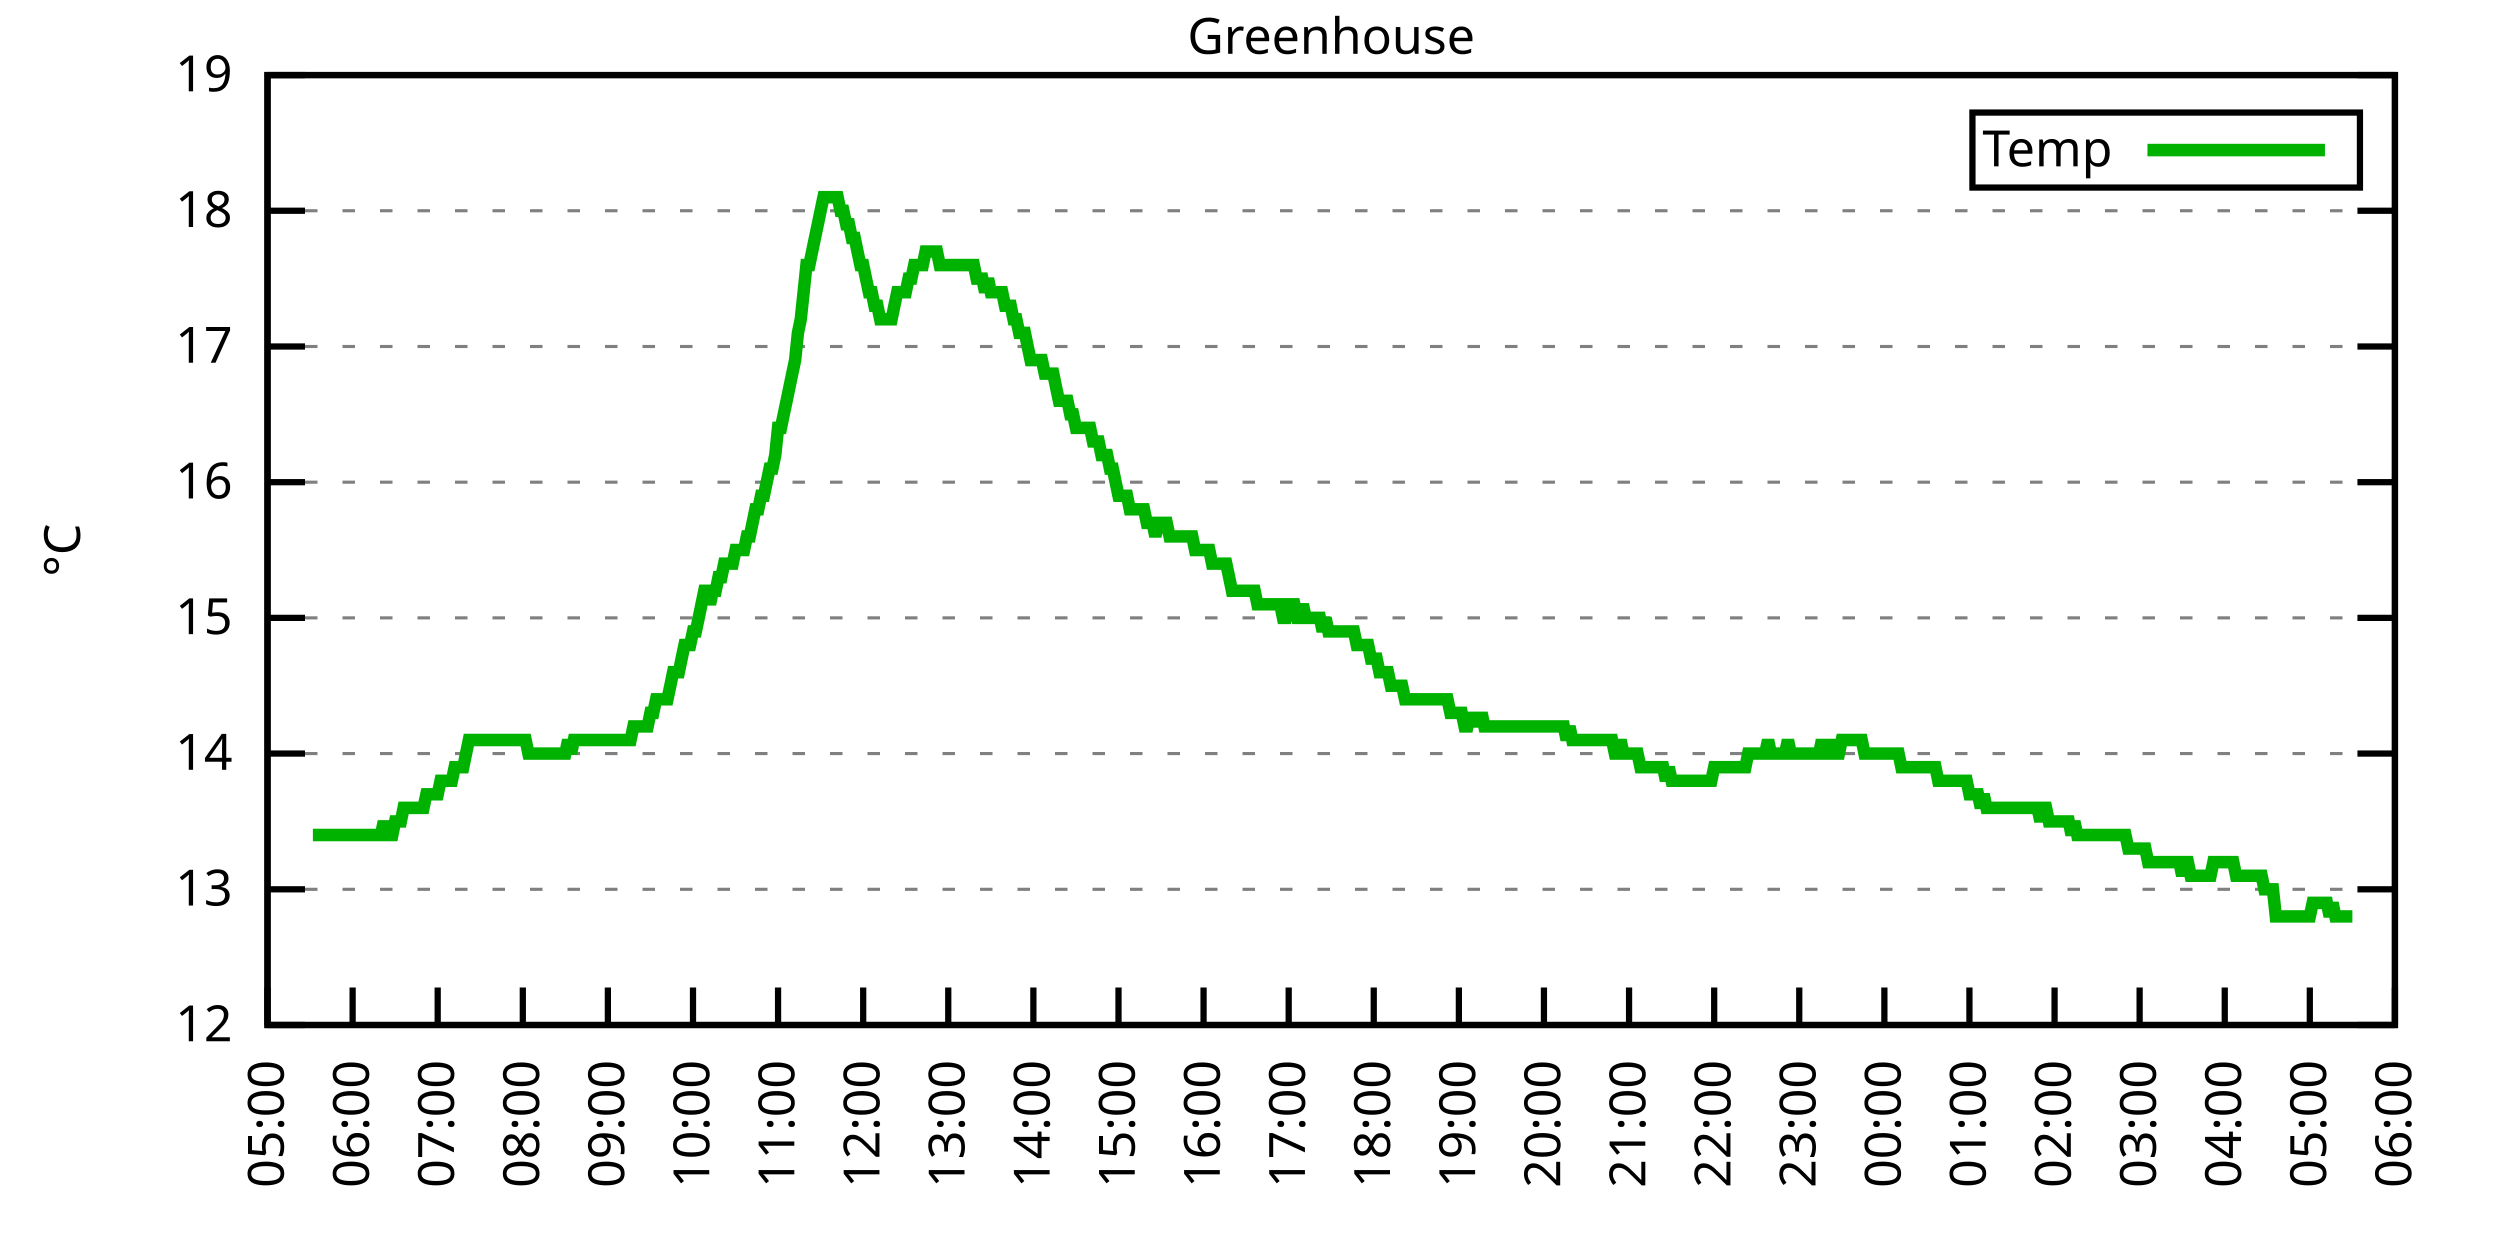
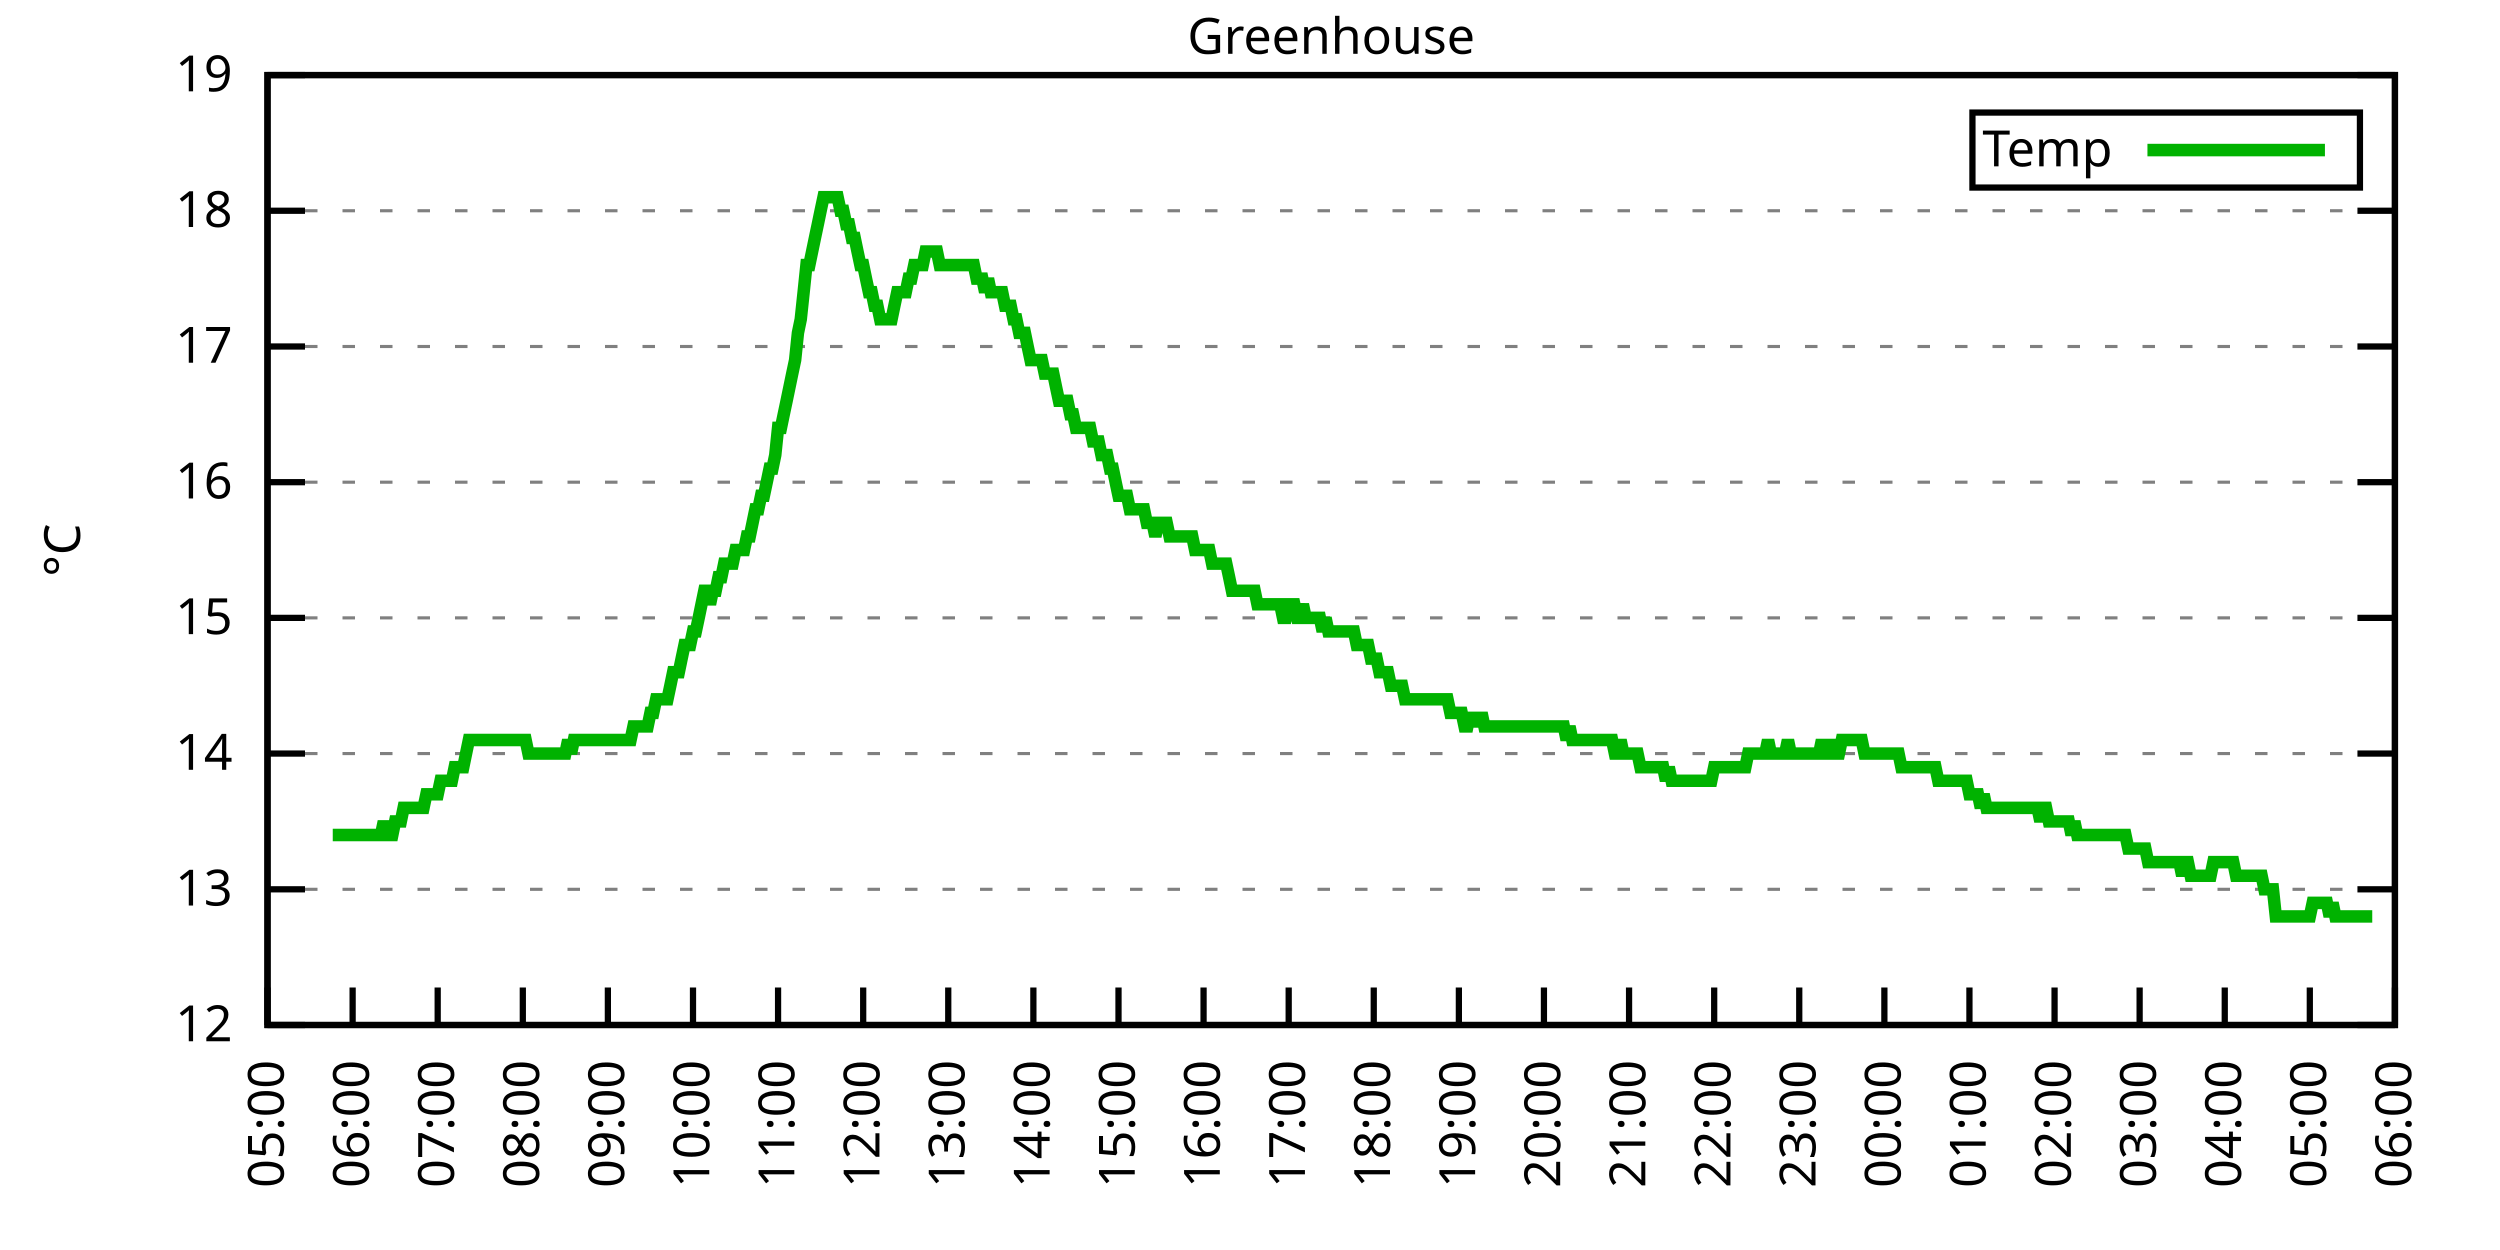
<svg xmlns="http://www.w3.org/2000/svg" xmlns:xlink="http://www.w3.org/1999/xlink" width="400" height="200" viewBox="0 0 400 200">
  <g id="gnuplot_canvas">
    <rect x="0" y="0" width="400" height="200" fill="none" />
    <defs>
      <circle id="gpDot" r="0.5" stroke-width="0.5" stroke="currentColor" />
      <path id="gpPt0" stroke-width="0.333" stroke="currentColor" d="M-1,0 h2 M0,-1 v2" />
      <path id="gpPt1" stroke-width="0.333" stroke="currentColor" d="M-1,-1 L1,1 M1,-1 L-1,1" />
      <path id="gpPt2" stroke-width="0.333" stroke="currentColor" d="M-1,0 L1,0 M0,-1 L0,1 M-1,-1 L1,1 M-1,1 L1,-1" />
      <rect id="gpPt3" stroke-width="0.333" stroke="currentColor" x="-1" y="-1" width="2" height="2" />
      <rect id="gpPt4" stroke-width="0.333" stroke="currentColor" fill="currentColor" x="-1" y="-1" width="2" height="2" />
      <circle id="gpPt5" stroke-width="0.333" stroke="currentColor" cx="0" cy="0" r="1" />
      <use xlink:href="#gpPt5" id="gpPt6" fill="currentColor" stroke="none" />
      <path id="gpPt7" stroke-width="0.333" stroke="currentColor" d="M0,-1.33 L-1.33,0.67 L1.33,0.67 z" />
      <use xlink:href="#gpPt7" id="gpPt8" fill="currentColor" stroke="none" />
      <use xlink:href="#gpPt7" id="gpPt9" stroke="currentColor" transform="rotate(180)" />
      <use xlink:href="#gpPt9" id="gpPt10" fill="currentColor" stroke="none" />
      <use xlink:href="#gpPt3" id="gpPt11" stroke="currentColor" transform="rotate(45)" />
      <use xlink:href="#gpPt11" id="gpPt12" fill="currentColor" stroke="none" />
      <path id="gpPt13" stroke-width="0.333" stroke="currentColor" d="M0,1.330 L1.265,0.411 L0.782,-1.067 L-0.782,-1.076 L-1.265,0.411 z" />
      <use xlink:href="#gpPt13" id="gpPt14" fill="currentColor" stroke="none" />
      <filter id="textbox" filterUnits="objectBoundingBox" x="0" y="0" height="1" width="1">
        <feFlood flood-color="white" flood-opacity="1" result="bgnd" />
        <feComposite in="SourceGraphic" in2="bgnd" operator="atop" />
      </filter>
      <filter id="greybox" filterUnits="objectBoundingBox" x="0" y="0" height="1" width="1">
        <feFlood flood-color="lightgrey" flood-opacity="1" result="grey" />
        <feComposite in="SourceGraphic" in2="grey" operator="atop" />
      </filter>
    </defs>
    <g fill="none" color="white" stroke="currentColor" stroke-width="1.00" stroke-linecap="butt" stroke-linejoin="miter">
</g>
    <g fill="none" color="black" stroke="currentColor" stroke-width="1.00" stroke-linecap="butt" stroke-linejoin="miter">
      <g stroke="none" shape-rendering="crispEdges">
        <polygon fill="rgb(255, 255, 255)" points="42.80,164.00 383.18,164.00 383.18,12.02 42.80,12.02 " />
      </g>
    </g>
    <g fill="none" color="black" stroke="currentColor" stroke-width="1.00" stroke-linecap="butt" stroke-linejoin="miter">
</g>
    <g fill="none" color="black" stroke="black" stroke-width="0.50" stroke-linecap="butt" stroke-linejoin="miter">
</g>
    <g fill="none" color="gray" stroke="currentColor" stroke-width="0.50" stroke-linecap="butt" stroke-linejoin="miter">
      <path stroke="gray" stroke-dasharray="2,4" class="gridline" d="M42.80,164.00 L383.19,164.00  " />
    </g>
    <g fill="none" color="gray" stroke="gray" stroke-width="1.00" stroke-linecap="butt" stroke-linejoin="miter">
</g>
    <g fill="none" color="black" stroke="currentColor" stroke-width="1.00" stroke-linecap="butt" stroke-linejoin="miter">
      <path stroke="black" d="M42.80,164.00 L48.80,164.00 M383.19,164.00 L377.19,164.00  " />
      <g transform="translate(37.20,166.60)" stroke="none" fill="black" font-family="Sans" font-size="8.00" text-anchor="end">
        <text>
          <tspan font-family="Sans"> 12</tspan>
        </text>
      </g>
    </g>
    <g fill="none" color="black" stroke="currentColor" stroke-width="1.00" stroke-linecap="butt" stroke-linejoin="miter">
</g>
    <g fill="none" color="black" stroke="black" stroke-width="0.50" stroke-linecap="butt" stroke-linejoin="miter">
</g>
    <g fill="none" color="gray" stroke="currentColor" stroke-width="0.50" stroke-linecap="butt" stroke-linejoin="miter">
      <path stroke="gray" stroke-dasharray="2,4" class="gridline" d="M42.80,142.29 L383.19,142.29  " />
    </g>
    <g fill="none" color="gray" stroke="gray" stroke-width="1.00" stroke-linecap="butt" stroke-linejoin="miter">
</g>
    <g fill="none" color="black" stroke="currentColor" stroke-width="1.00" stroke-linecap="butt" stroke-linejoin="miter">
      <path stroke="black" d="M42.80,142.29 L48.80,142.29 M383.19,142.29 L377.19,142.29  " />
      <g transform="translate(37.20,144.89)" stroke="none" fill="black" font-family="Sans" font-size="8.00" text-anchor="end">
        <text>
          <tspan font-family="Sans"> 13</tspan>
        </text>
      </g>
    </g>
    <g fill="none" color="black" stroke="currentColor" stroke-width="1.00" stroke-linecap="butt" stroke-linejoin="miter">
</g>
    <g fill="none" color="black" stroke="black" stroke-width="0.50" stroke-linecap="butt" stroke-linejoin="miter">
</g>
    <g fill="none" color="gray" stroke="currentColor" stroke-width="0.50" stroke-linecap="butt" stroke-linejoin="miter">
      <path stroke="gray" stroke-dasharray="2,4" class="gridline" d="M42.80,120.57 L383.19,120.57  " />
    </g>
    <g fill="none" color="gray" stroke="gray" stroke-width="1.00" stroke-linecap="butt" stroke-linejoin="miter">
</g>
    <g fill="none" color="black" stroke="currentColor" stroke-width="1.00" stroke-linecap="butt" stroke-linejoin="miter">
      <path stroke="black" d="M42.80,120.57 L48.80,120.57 M383.19,120.57 L377.19,120.57  " />
      <g transform="translate(37.20,123.17)" stroke="none" fill="black" font-family="Sans" font-size="8.00" text-anchor="end">
        <text>
          <tspan font-family="Sans"> 14</tspan>
        </text>
      </g>
    </g>
    <g fill="none" color="black" stroke="currentColor" stroke-width="1.00" stroke-linecap="butt" stroke-linejoin="miter">
</g>
    <g fill="none" color="black" stroke="black" stroke-width="0.50" stroke-linecap="butt" stroke-linejoin="miter">
</g>
    <g fill="none" color="gray" stroke="currentColor" stroke-width="0.50" stroke-linecap="butt" stroke-linejoin="miter">
      <path stroke="gray" stroke-dasharray="2,4" class="gridline" d="M42.80,98.86 L383.19,98.86  " />
    </g>
    <g fill="none" color="gray" stroke="gray" stroke-width="1.00" stroke-linecap="butt" stroke-linejoin="miter">
</g>
    <g fill="none" color="black" stroke="currentColor" stroke-width="1.00" stroke-linecap="butt" stroke-linejoin="miter">
      <path stroke="black" d="M42.80,98.86 L48.80,98.86 M383.19,98.86 L377.19,98.86  " />
      <g transform="translate(37.20,101.46)" stroke="none" fill="black" font-family="Sans" font-size="8.00" text-anchor="end">
        <text>
          <tspan font-family="Sans"> 15</tspan>
        </text>
      </g>
    </g>
    <g fill="none" color="black" stroke="currentColor" stroke-width="1.00" stroke-linecap="butt" stroke-linejoin="miter">
</g>
    <g fill="none" color="black" stroke="black" stroke-width="0.50" stroke-linecap="butt" stroke-linejoin="miter">
</g>
    <g fill="none" color="gray" stroke="currentColor" stroke-width="0.50" stroke-linecap="butt" stroke-linejoin="miter">
      <path stroke="gray" stroke-dasharray="2,4" class="gridline" d="M42.80,77.15 L383.19,77.15  " />
    </g>
    <g fill="none" color="gray" stroke="gray" stroke-width="1.00" stroke-linecap="butt" stroke-linejoin="miter">
</g>
    <g fill="none" color="black" stroke="currentColor" stroke-width="1.00" stroke-linecap="butt" stroke-linejoin="miter">
      <path stroke="black" d="M42.80,77.15 L48.80,77.15 M383.19,77.15 L377.19,77.15  " />
      <g transform="translate(37.20,79.75)" stroke="none" fill="black" font-family="Sans" font-size="8.00" text-anchor="end">
        <text>
          <tspan font-family="Sans"> 16</tspan>
        </text>
      </g>
    </g>
    <g fill="none" color="black" stroke="currentColor" stroke-width="1.00" stroke-linecap="butt" stroke-linejoin="miter">
</g>
    <g fill="none" color="black" stroke="black" stroke-width="0.50" stroke-linecap="butt" stroke-linejoin="miter">
</g>
    <g fill="none" color="gray" stroke="currentColor" stroke-width="0.50" stroke-linecap="butt" stroke-linejoin="miter">
      <path stroke="gray" stroke-dasharray="2,4" class="gridline" d="M42.80,55.44 L383.19,55.44  " />
    </g>
    <g fill="none" color="gray" stroke="gray" stroke-width="1.00" stroke-linecap="butt" stroke-linejoin="miter">
</g>
    <g fill="none" color="black" stroke="currentColor" stroke-width="1.00" stroke-linecap="butt" stroke-linejoin="miter">
      <path stroke="black" d="M42.80,55.44 L48.80,55.44 M383.19,55.44 L377.19,55.44  " />
      <g transform="translate(37.20,58.04)" stroke="none" fill="black" font-family="Sans" font-size="8.00" text-anchor="end">
        <text>
          <tspan font-family="Sans"> 17</tspan>
        </text>
      </g>
    </g>
    <g fill="none" color="black" stroke="currentColor" stroke-width="1.00" stroke-linecap="butt" stroke-linejoin="miter">
</g>
    <g fill="none" color="black" stroke="black" stroke-width="0.50" stroke-linecap="butt" stroke-linejoin="miter">
</g>
    <g fill="none" color="gray" stroke="currentColor" stroke-width="0.50" stroke-linecap="butt" stroke-linejoin="miter">
      <path stroke="gray" stroke-dasharray="2,4" class="gridline" d="M42.80,33.72 L383.19,33.72  " />
    </g>
    <g fill="none" color="gray" stroke="gray" stroke-width="1.00" stroke-linecap="butt" stroke-linejoin="miter">
</g>
    <g fill="none" color="black" stroke="currentColor" stroke-width="1.00" stroke-linecap="butt" stroke-linejoin="miter">
      <path stroke="black" d="M42.80,33.72 L48.80,33.72 M383.19,33.72 L377.19,33.72  " />
      <g transform="translate(37.20,36.32)" stroke="none" fill="black" font-family="Sans" font-size="8.00" text-anchor="end">
        <text>
          <tspan font-family="Sans"> 18</tspan>
        </text>
      </g>
    </g>
    <g fill="none" color="black" stroke="currentColor" stroke-width="1.00" stroke-linecap="butt" stroke-linejoin="miter">
</g>
    <g fill="none" color="black" stroke="black" stroke-width="0.50" stroke-linecap="butt" stroke-linejoin="miter">
</g>
    <g fill="none" color="gray" stroke="currentColor" stroke-width="0.50" stroke-linecap="butt" stroke-linejoin="miter">
      <path stroke="gray" stroke-dasharray="2,4" class="gridline" d="M42.80,12.01 L383.19,12.01  " />
    </g>
    <g fill="none" color="gray" stroke="gray" stroke-width="1.00" stroke-linecap="butt" stroke-linejoin="miter">
</g>
    <g fill="none" color="black" stroke="currentColor" stroke-width="1.00" stroke-linecap="butt" stroke-linejoin="miter">
      <path stroke="black" d="M42.80,12.01 L48.80,12.01 M383.19,12.01 L377.19,12.01  " />
      <g transform="translate(37.20,14.61)" stroke="none" fill="black" font-family="Sans" font-size="8.00" text-anchor="end">
        <text>
          <tspan font-family="Sans"> 19</tspan>
        </text>
      </g>
    </g>
    <g fill="none" color="black" stroke="currentColor" stroke-width="1.00" stroke-linecap="butt" stroke-linejoin="miter">
      <path stroke="black" d="M42.80,164.00 L42.80,158.00  " />
      <g transform="translate(45.40,169.60) rotate(270.00)" stroke="none" fill="black" font-family="Sans" font-size="8.00" text-anchor="end">
        <text>
          <tspan font-family="Sans">05:00</tspan>
        </text>
      </g>
    </g>
    <g fill="none" color="black" stroke="currentColor" stroke-width="1.00" stroke-linecap="butt" stroke-linejoin="miter">
      <path stroke="black" d="M56.42,164.00 L56.42,158.00  " />
      <g transform="translate(59.02,169.60) rotate(270.00)" stroke="none" fill="black" font-family="Sans" font-size="8.00" text-anchor="end">
        <text>
          <tspan font-family="Sans">06:00</tspan>
        </text>
      </g>
    </g>
    <g fill="none" color="black" stroke="currentColor" stroke-width="1.00" stroke-linecap="butt" stroke-linejoin="miter">
      <path stroke="black" d="M70.03,164.00 L70.03,158.00  " />
      <g transform="translate(72.63,169.60) rotate(270.00)" stroke="none" fill="black" font-family="Sans" font-size="8.00" text-anchor="end">
        <text>
          <tspan font-family="Sans">07:00</tspan>
        </text>
      </g>
    </g>
    <g fill="none" color="black" stroke="currentColor" stroke-width="1.00" stroke-linecap="butt" stroke-linejoin="miter">
      <path stroke="black" d="M83.65,164.00 L83.65,158.00  " />
      <g transform="translate(86.25,169.60) rotate(270.00)" stroke="none" fill="black" font-family="Sans" font-size="8.00" text-anchor="end">
        <text>
          <tspan font-family="Sans">08:00</tspan>
        </text>
      </g>
    </g>
    <g fill="none" color="black" stroke="currentColor" stroke-width="1.00" stroke-linecap="butt" stroke-linejoin="miter">
      <path stroke="black" d="M97.26,164.00 L97.26,158.00  " />
      <g transform="translate(99.86,169.60) rotate(270.00)" stroke="none" fill="black" font-family="Sans" font-size="8.00" text-anchor="end">
        <text>
          <tspan font-family="Sans">09:00</tspan>
        </text>
      </g>
    </g>
    <g fill="none" color="black" stroke="currentColor" stroke-width="1.00" stroke-linecap="butt" stroke-linejoin="miter">
      <path stroke="black" d="M110.88,164.00 L110.88,158.00  " />
      <g transform="translate(113.48,169.60) rotate(270.00)" stroke="none" fill="black" font-family="Sans" font-size="8.00" text-anchor="end">
        <text>
          <tspan font-family="Sans">10:00</tspan>
        </text>
      </g>
    </g>
    <g fill="none" color="black" stroke="currentColor" stroke-width="1.00" stroke-linecap="butt" stroke-linejoin="miter">
      <path stroke="black" d="M124.49,164.00 L124.49,158.00  " />
      <g transform="translate(127.09,169.60) rotate(270.00)" stroke="none" fill="black" font-family="Sans" font-size="8.00" text-anchor="end">
        <text>
          <tspan font-family="Sans">11:00</tspan>
        </text>
      </g>
    </g>
    <g fill="none" color="black" stroke="currentColor" stroke-width="1.00" stroke-linecap="butt" stroke-linejoin="miter">
      <path stroke="black" d="M138.11,164.00 L138.11,158.00  " />
      <g transform="translate(140.71,169.60) rotate(270.00)" stroke="none" fill="black" font-family="Sans" font-size="8.00" text-anchor="end">
        <text>
          <tspan font-family="Sans">12:00</tspan>
        </text>
      </g>
    </g>
    <g fill="none" color="black" stroke="currentColor" stroke-width="1.00" stroke-linecap="butt" stroke-linejoin="miter">
      <path stroke="black" d="M151.72,164.00 L151.72,158.00  " />
      <g transform="translate(154.32,169.60) rotate(270.00)" stroke="none" fill="black" font-family="Sans" font-size="8.00" text-anchor="end">
        <text>
          <tspan font-family="Sans">13:00</tspan>
        </text>
      </g>
    </g>
    <g fill="none" color="black" stroke="currentColor" stroke-width="1.00" stroke-linecap="butt" stroke-linejoin="miter">
      <path stroke="black" d="M165.34,164.00 L165.34,158.00  " />
      <g transform="translate(167.94,169.60) rotate(270.00)" stroke="none" fill="black" font-family="Sans" font-size="8.00" text-anchor="end">
        <text>
          <tspan font-family="Sans">14:00</tspan>
        </text>
      </g>
    </g>
    <g fill="none" color="black" stroke="currentColor" stroke-width="1.00" stroke-linecap="butt" stroke-linejoin="miter">
      <path stroke="black" d="M178.96,164.00 L178.96,158.00  " />
      <g transform="translate(181.56,169.60) rotate(270.00)" stroke="none" fill="black" font-family="Sans" font-size="8.00" text-anchor="end">
        <text>
          <tspan font-family="Sans">15:00</tspan>
        </text>
      </g>
    </g>
    <g fill="none" color="black" stroke="currentColor" stroke-width="1.00" stroke-linecap="butt" stroke-linejoin="miter">
      <path stroke="black" d="M192.57,164.00 L192.57,158.00  " />
      <g transform="translate(195.17,169.60) rotate(270.00)" stroke="none" fill="black" font-family="Sans" font-size="8.00" text-anchor="end">
        <text>
          <tspan font-family="Sans">16:00</tspan>
        </text>
      </g>
    </g>
    <g fill="none" color="black" stroke="currentColor" stroke-width="1.00" stroke-linecap="butt" stroke-linejoin="miter">
      <path stroke="black" d="M206.19,164.00 L206.19,158.00  " />
      <g transform="translate(208.79,169.60) rotate(270.00)" stroke="none" fill="black" font-family="Sans" font-size="8.00" text-anchor="end">
        <text>
          <tspan font-family="Sans">17:00</tspan>
        </text>
      </g>
    </g>
    <g fill="none" color="black" stroke="currentColor" stroke-width="1.00" stroke-linecap="butt" stroke-linejoin="miter">
      <path stroke="black" d="M219.80,164.00 L219.80,158.00  " />
      <g transform="translate(222.40,169.60) rotate(270.00)" stroke="none" fill="black" font-family="Sans" font-size="8.00" text-anchor="end">
        <text>
          <tspan font-family="Sans">18:00</tspan>
        </text>
      </g>
    </g>
    <g fill="none" color="black" stroke="currentColor" stroke-width="1.00" stroke-linecap="butt" stroke-linejoin="miter">
      <path stroke="black" d="M233.42,164.00 L233.42,158.00  " />
      <g transform="translate(236.02,169.60) rotate(270.00)" stroke="none" fill="black" font-family="Sans" font-size="8.00" text-anchor="end">
        <text>
          <tspan font-family="Sans">19:00</tspan>
        </text>
      </g>
    </g>
    <g fill="none" color="black" stroke="currentColor" stroke-width="1.00" stroke-linecap="butt" stroke-linejoin="miter">
      <path stroke="black" d="M247.03,164.00 L247.03,158.00  " />
      <g transform="translate(249.63,169.60) rotate(270.00)" stroke="none" fill="black" font-family="Sans" font-size="8.00" text-anchor="end">
        <text>
          <tspan font-family="Sans">20:00</tspan>
        </text>
      </g>
    </g>
    <g fill="none" color="black" stroke="currentColor" stroke-width="1.00" stroke-linecap="butt" stroke-linejoin="miter">
      <path stroke="black" d="M260.65,164.00 L260.65,158.00  " />
      <g transform="translate(263.25,169.60) rotate(270.00)" stroke="none" fill="black" font-family="Sans" font-size="8.00" text-anchor="end">
        <text>
          <tspan font-family="Sans">21:00</tspan>
        </text>
      </g>
    </g>
    <g fill="none" color="black" stroke="currentColor" stroke-width="1.00" stroke-linecap="butt" stroke-linejoin="miter">
      <path stroke="black" d="M274.27,164.00 L274.27,158.00  " />
      <g transform="translate(276.87,169.60) rotate(270.00)" stroke="none" fill="black" font-family="Sans" font-size="8.00" text-anchor="end">
        <text>
          <tspan font-family="Sans">22:00</tspan>
        </text>
      </g>
    </g>
    <g fill="none" color="black" stroke="currentColor" stroke-width="1.00" stroke-linecap="butt" stroke-linejoin="miter">
      <path stroke="black" d="M287.88,164.00 L287.88,158.00  " />
      <g transform="translate(290.48,169.60) rotate(270.00)" stroke="none" fill="black" font-family="Sans" font-size="8.00" text-anchor="end">
        <text>
          <tspan font-family="Sans">23:00</tspan>
        </text>
      </g>
    </g>
    <g fill="none" color="black" stroke="currentColor" stroke-width="1.00" stroke-linecap="butt" stroke-linejoin="miter">
      <path stroke="black" d="M301.50,164.00 L301.50,158.00  " />
      <g transform="translate(304.10,169.60) rotate(270.00)" stroke="none" fill="black" font-family="Sans" font-size="8.00" text-anchor="end">
        <text>
          <tspan font-family="Sans">00:00</tspan>
        </text>
      </g>
    </g>
    <g fill="none" color="black" stroke="currentColor" stroke-width="1.00" stroke-linecap="butt" stroke-linejoin="miter">
      <path stroke="black" d="M315.11,164.00 L315.11,158.00  " />
      <g transform="translate(317.71,169.60) rotate(270.00)" stroke="none" fill="black" font-family="Sans" font-size="8.00" text-anchor="end">
        <text>
          <tspan font-family="Sans">01:00</tspan>
        </text>
      </g>
    </g>
    <g fill="none" color="black" stroke="currentColor" stroke-width="1.00" stroke-linecap="butt" stroke-linejoin="miter">
      <path stroke="black" d="M328.73,164.00 L328.73,158.00  " />
      <g transform="translate(331.33,169.60) rotate(270.00)" stroke="none" fill="black" font-family="Sans" font-size="8.00" text-anchor="end">
        <text>
          <tspan font-family="Sans">02:00</tspan>
        </text>
      </g>
    </g>
    <g fill="none" color="black" stroke="currentColor" stroke-width="1.00" stroke-linecap="butt" stroke-linejoin="miter">
      <path stroke="black" d="M342.34,164.00 L342.34,158.00  " />
      <g transform="translate(344.94,169.60) rotate(270.00)" stroke="none" fill="black" font-family="Sans" font-size="8.00" text-anchor="end">
        <text>
          <tspan font-family="Sans">03:00</tspan>
        </text>
      </g>
    </g>
    <g fill="none" color="black" stroke="currentColor" stroke-width="1.00" stroke-linecap="butt" stroke-linejoin="miter">
      <path stroke="black" d="M355.96,164.00 L355.96,158.00  " />
      <g transform="translate(358.56,169.60) rotate(270.00)" stroke="none" fill="black" font-family="Sans" font-size="8.00" text-anchor="end">
        <text>
          <tspan font-family="Sans">04:00</tspan>
        </text>
      </g>
    </g>
    <g fill="none" color="black" stroke="currentColor" stroke-width="1.00" stroke-linecap="butt" stroke-linejoin="miter">
      <path stroke="black" d="M369.57,164.00 L369.57,158.00  " />
      <g transform="translate(372.17,169.60) rotate(270.00)" stroke="none" fill="black" font-family="Sans" font-size="8.00" text-anchor="end">
        <text>
          <tspan font-family="Sans">05:00</tspan>
        </text>
      </g>
    </g>
    <g fill="none" color="black" stroke="currentColor" stroke-width="1.00" stroke-linecap="butt" stroke-linejoin="miter">
      <path stroke="black" d="M383.19,164.00 L383.19,158.00  " />
      <g transform="translate(385.79,169.60) rotate(270.00)" stroke="none" fill="black" font-family="Sans" font-size="8.00" text-anchor="end">
        <text>
          <tspan font-family="Sans">06:00</tspan>
        </text>
      </g>
    </g>
    <g fill="none" color="black" stroke="currentColor" stroke-width="1.00" stroke-linecap="butt" stroke-linejoin="miter">
</g>
    <g fill="none" color="black" stroke="currentColor" stroke-width="1.00" stroke-linecap="butt" stroke-linejoin="miter">
      <path stroke="black" d="M42.80,12.01 L42.80,164.00 L383.19,164.00 L383.19,12.01 L42.80,12.01 Z  " />
    </g>
    <g fill="none" color="black" stroke="currentColor" stroke-width="1.00" stroke-linecap="butt" stroke-linejoin="miter">
</g>
    <g fill="none" color="black" stroke="currentColor" stroke-width="1.00" stroke-linecap="butt" stroke-linejoin="miter">
      <path stroke="black" d="M315.59,30.01 L315.59,18.01 L377.59,18.01 L377.59,30.01 L315.59,30.01 Z  " />
    </g>
    <g id="Greenhouse_plot_1">
      <g fill="none" color="white" stroke="black" stroke-width="2.00" stroke-linecap="butt" stroke-linejoin="miter">
</g>
      <g fill="none" color="black" stroke="currentColor" stroke-width="2.00" stroke-linecap="butt" stroke-linejoin="miter">
        <g transform="translate(337.99,26.61)" stroke="none" fill="black" font-family="Sans" font-size="8.00" text-anchor="end">
          <text>
            <tspan font-family="Sans">Temp</tspan>
          </text>
        </g>
      </g>
      <g fill="none" color="black" stroke="currentColor" stroke-width="2.00" stroke-linecap="butt" stroke-linejoin="miter">
-         <path stroke="rgb(  0, 178,   0)" d="M343.59,24.01 L371.99,24.01 M50.06,133.60 L50.52,133.60 L50.97,133.60 L51.42,133.60 L51.88,133.60 L52.33,133.60   L52.78,133.60 L53.24,133.60 L53.69,133.60 L54.15,133.60 L54.60,133.60 L55.05,133.60 L55.51,133.60 L55.96,133.60   L56.42,133.60 L56.87,133.60 L57.32,133.60 L57.78,133.60 L58.23,133.60 L58.68,133.60 L59.14,133.60 L59.59,133.60   L60.05,133.60 L60.50,133.60 L60.95,133.60 L61.41,131.43 L61.86,133.60 L62.32,133.60 L62.77,133.60 L63.22,131.43   L63.68,131.43 L64.13,131.43 L64.58,129.26 L65.04,129.26 L65.49,129.26 L65.95,129.26 L66.40,129.26 L66.85,129.26   L67.31,129.26 L67.76,129.26 L68.22,127.09 L68.67,127.09 L69.12,127.09 L69.58,127.09 L70.03,127.09 L70.49,124.92   L70.94,124.92 L71.39,124.92 L71.85,124.92 L72.30,124.92 L72.75,122.75 L73.21,122.75 L73.66,122.75 L74.12,122.75   L74.57,120.57 L75.02,118.40 L75.48,118.40 L75.93,118.40 L76.39,118.40 L76.84,118.40 L77.29,118.40 L77.75,118.40   L78.20,118.40 L78.65,118.40 L79.11,118.40 L79.56,118.40 L80.02,118.40 L80.47,118.40 L80.92,118.40 L81.38,118.40   L81.83,118.40 L82.29,118.40 L82.74,118.40 L83.19,118.40 L83.65,118.40 L84.10,118.40 L84.55,120.57 L85.01,120.57   L85.46,120.57 L85.92,120.57 L86.37,120.57 L86.82,120.57 L87.28,120.57 L87.73,120.57 L88.19,120.57 L88.64,120.57   L89.09,120.57 L89.55,120.57 L90.00,120.57 L90.45,120.57 L90.91,118.40 L91.36,120.57 L91.82,118.40 L92.27,118.40   L92.72,118.40 L93.18,118.40 L93.63,118.40 L94.09,118.40 L94.54,118.40 L94.99,118.40 L95.45,118.40 L95.90,118.40   L96.35,118.40 L96.81,118.40 L97.26,118.40 L97.72,118.40 L98.17,118.40 L98.62,118.40 L99.08,118.40 L99.53,118.40   L99.99,118.40 L100.44,118.40 L100.89,118.40 L101.35,116.23 L101.80,116.23 L102.25,116.23 L102.71,116.23 L103.16,116.23   L103.62,116.23 L104.07,114.06 L104.52,114.06 L104.98,111.89 L105.43,111.89 L105.89,111.89 L106.34,111.89 L106.79,111.89   L107.25,109.72 L107.70,107.55 L108.15,107.55 L108.61,107.55 L109.06,105.38 L109.52,103.20 L109.97,103.20 L110.42,103.20   L110.88,101.03 L111.33,101.03 L111.79,98.86 L112.24,96.69 L112.69,94.52 L113.15,94.52 L113.60,96.69 L114.05,94.52   L114.51,94.52 L114.96,92.35 L115.42,92.35 L115.87,90.18 L116.32,90.18 L116.78,90.18 L117.23,90.18 L117.69,88.00   L118.14,88.00 L118.59,88.00 L119.05,88.00 L119.50,85.83 L119.96,85.83 L120.41,83.66 L120.86,81.49 L121.32,81.49   L121.77,79.32 L122.22,79.32 L122.68,77.15 L123.13,74.98 L123.59,74.98 L124.04,72.81 L124.49,68.46 L124.95,68.46   L125.40,66.29 L125.86,64.12 L126.31,61.95 L126.76,59.78 L127.22,57.61 L127.67,53.26 L128.12,51.09 L128.58,46.75   L129.03,42.41 L129.49,42.41 L129.94,40.24 L130.39,38.07 L130.85,35.89 L131.30,33.72 L131.76,31.55 L132.21,31.55   L132.66,31.55 L133.12,31.55 L133.57,31.55 L134.02,31.55 L134.48,33.72 L134.93,33.72 L135.39,35.89 L135.84,35.89   L136.29,38.07 L136.75,38.07 L137.20,40.24 L137.66,42.41 L138.11,42.41 L138.56,44.58 L139.02,46.75 L139.47,46.75   L139.92,48.92 L140.38,48.92 L140.83,51.09 L141.29,51.09 L141.74,51.09 L142.19,51.09 L142.65,51.09 L143.10,48.92   L143.56,46.75 L144.01,46.75 L144.46,46.75 L144.92,46.75 L145.37,44.58 L145.82,44.58 L146.28,42.41 L146.73,42.41   L147.19,42.41 L147.64,42.41 L148.09,40.24 L148.55,40.24 L149.00,40.24 L149.46,40.24 L149.91,40.24 L150.36,42.41   L150.82,42.41 L151.27,42.41 L151.72,42.41 L152.18,42.41 L152.63,42.41 L153.09,42.41 L153.54,42.41 L153.99,42.41   L154.45,42.41 L154.90,42.41 L155.36,42.41 L155.81,42.41 L156.26,44.58 L156.72,44.58 L157.17,44.58 L157.62,46.75   L158.08,44.58 L158.53,46.75 L158.99,46.75 L159.44,46.75 L159.89,46.75 L160.35,46.75 L160.80,48.92 L161.26,48.92   L161.71,48.92 L162.16,51.09 L162.62,51.09 L163.07,53.26 L163.52,53.26 L163.98,53.26 L164.43,55.44 L164.89,57.61   L165.34,57.61 L165.79,57.61 L166.25,57.61 L166.70,57.61 L167.16,59.78 L167.61,59.78 L168.06,59.78 L168.52,59.78   L168.97,61.95 L169.43,64.12 L169.88,64.12 L170.33,64.12 L170.79,64.12 L171.24,66.29 L171.69,66.29 L172.15,68.46   L172.60,68.46 L173.06,68.46 L173.51,68.46 L173.96,68.46 L174.42,68.46 L174.87,70.63 L175.33,70.63 L175.78,70.63   L176.23,72.81 L176.69,72.81 L177.14,72.81 L177.59,74.98 L178.05,74.98 L178.50,77.15 L178.96,79.32 L179.41,79.32   L179.86,79.32 L180.32,79.32 L180.77,81.49 L181.23,81.49 L181.68,81.49 L182.13,81.49 L182.59,81.49 L183.04,81.49   L183.49,83.66 L183.95,83.66 L184.40,83.66 L184.86,85.83 L185.31,83.66 L185.76,83.66 L186.22,83.66 L186.67,83.66   L187.13,85.83 L187.58,85.83 L188.03,85.83 L188.49,85.83 L188.94,85.83 L189.39,85.83 L189.85,85.83 L190.30,85.83   L190.76,85.83 L191.21,88.00 L191.66,88.00 L192.12,88.00 L192.57,88.00 L193.03,88.00 L193.48,88.00 L193.93,90.18   L194.39,90.18 L194.84,90.18 L195.29,90.18 L195.75,90.18 L196.20,90.18 L196.66,92.35 L197.11,94.52 L197.56,94.52   L198.02,94.52 L198.47,94.52 L198.93,94.52 L199.38,94.52 L199.83,94.52 L200.29,94.52 L200.74,94.52 L201.19,96.69   L201.65,96.69 L202.10,96.69 L202.56,96.69 L203.01,96.69 L203.46,96.69 L203.92,96.69 L204.37,96.69 L204.83,96.69   L205.28,98.86 L205.73,98.86 L206.19,96.69 L206.64,96.69 L207.09,96.69 L207.55,98.86 L208.00,98.86 L208.46,96.69   L208.91,98.86 L209.36,98.86 L209.82,98.86 L210.27,98.86 L210.73,98.86 L211.18,98.86 L211.63,101.03 L212.09,98.86   L212.54,101.03 L213.00,101.03 L213.45,101.03 L213.90,101.03 L214.36,101.03 L214.81,101.03 L215.26,101.03 L215.72,101.03   L216.17,101.03 L216.63,101.03 L217.08,103.20 L217.53,103.20 L217.99,103.20 L218.44,103.20 L218.90,103.20 L219.35,105.38   L219.80,105.38 L220.26,105.38 L220.71,107.55 L221.16,107.55 L221.62,107.55 L222.07,107.55 L222.53,109.72 L222.98,109.72   L223.43,109.72 L223.89,109.72 L224.34,109.72 L224.80,111.89 L225.25,111.89 L225.70,111.89 L226.16,111.89 L226.61,111.89   L227.06,111.89 L227.52,111.89 L227.97,111.89 L228.43,111.89 L228.88,111.89 L229.33,111.89 L229.79,111.89 L230.24,111.89   L230.70,111.89 L231.15,111.89 L231.60,111.89 L232.06,114.06 L232.51,114.06 L232.96,114.06 L233.42,114.06 L233.87,114.06   L234.33,116.23 L234.78,116.23 L235.23,114.06 L235.69,116.23 L236.14,114.06 L236.60,116.23 L237.05,114.06 L237.50,116.23   L237.96,116.23 L238.41,116.23 L238.86,116.23 L239.32,116.23 L239.77,116.23 L240.23,116.23 L240.68,116.23 L241.13,116.23   L241.59,116.23 L242.04,116.23 L242.50,116.23 L242.95,116.23 L243.40,116.23 L243.86,116.23 L244.31,116.23 L244.76,116.23   L245.22,116.23 L245.67,116.23 L246.13,116.23 L246.58,116.23 L247.03,116.23 L247.49,116.23 L247.94,116.23 L248.40,116.23   L248.85,116.23 L249.30,116.23 L249.76,116.23 L250.21,116.23 L250.66,118.40 L251.12,116.23 L251.57,118.40 L252.03,118.40   L252.48,118.40 L252.93,118.40 L253.39,118.40 L253.84,118.40 L254.30,118.40 L254.75,118.40 L255.20,118.40 L255.66,118.40   L256.11,118.40 L256.56,118.40 L257.02,118.40 L257.47,118.40 L257.93,118.40 L258.38,120.57 L258.83,120.57 L259.29,118.40   L259.74,120.57 L260.20,120.57 L260.65,120.57 L261.10,120.57 L261.56,120.57 L262.01,120.57 L262.47,122.75 L262.92,122.75   L263.37,122.75 L263.83,122.75 L264.28,122.75 L264.73,122.75 L265.19,122.75 L265.64,122.75 L266.10,122.75 L266.55,124.92   L267.00,122.75 L267.46,124.92 L267.91,124.92 L268.37,124.92 L268.82,124.92 L269.27,124.92 L269.73,124.92 L270.18,124.92   L270.63,124.92 L271.09,124.92 L271.54,124.92 L272.00,124.92 L272.45,124.92 L272.90,124.92 L273.36,124.92 L273.81,124.92   L274.27,122.75 L274.72,122.75 L275.17,122.75 L275.63,122.75 L276.08,122.75 L276.53,122.75 L276.99,122.75 L277.44,122.75   L277.90,122.75 L278.35,122.75 L278.80,122.75 L279.26,122.75 L279.71,120.57 L280.17,120.57 L280.62,120.57 L281.07,120.57   L281.53,120.57 L281.98,120.57 L282.43,120.57 L282.89,118.40 L283.34,120.57 L283.80,120.57 L284.25,120.57 L284.70,120.57   L285.16,120.57 L285.61,120.57 L286.07,118.40 L286.52,120.57 L286.97,120.57 L287.43,120.57 L287.88,120.57 L288.33,120.57   L288.79,120.57 L289.24,120.57 L289.70,120.57 L290.15,120.57 L290.60,120.57 L291.06,120.57 L291.51,118.40 L291.97,120.57   L292.42,120.57 L292.87,120.57 L293.33,118.40 L293.78,120.57 L294.23,120.57 L294.69,118.40 L295.14,118.40 L295.60,118.40   L296.05,118.40 L296.50,118.40 L296.96,118.40 L297.41,118.40 L297.87,118.40 L298.32,120.57 L298.77,120.57 L299.23,120.57   L299.68,120.57 L300.13,120.57 L300.59,120.57 L301.04,120.57 L301.50,120.57 L301.95,120.57 L302.40,120.57 L302.86,120.57   L303.31,120.57 L303.77,120.57 L304.22,122.75 L304.67,122.75 L305.13,122.75 L305.58,122.75 L306.03,122.75 L306.49,122.75   L306.94,122.75 L307.40,122.75 L307.85,122.75 L308.30,122.75 L308.76,122.75 L309.21,122.75 L309.67,122.75 L310.12,124.92   L310.57,124.92 L311.03,124.92 L311.48,124.92 L311.94,124.92 L312.39,124.92 L312.84,124.92 L313.30,124.92 L313.75,124.92   L314.20,124.92 L314.66,124.92 L315.11,127.09 L315.57,127.09 L316.02,127.09 L316.47,127.09 L316.93,129.26 L317.38,127.09   L317.84,129.26 L318.29,129.26 L318.74,129.26 L319.20,129.26 L319.65,129.26 L320.10,129.26 L320.56,129.26 L321.01,129.26   L321.47,129.26 L321.92,129.26 L322.37,129.26 L322.83,129.26 L323.28,129.26 L323.74,129.26 L324.19,129.26 L324.64,129.26   L325.10,129.26 L325.55,129.26 L326.00,129.26 L326.46,131.43 L326.91,129.26 L327.37,129.26 L327.82,131.43 L328.27,131.43   L328.73,131.43 L329.18,131.43 L329.64,131.43 L330.09,131.43 L330.54,131.43 L331.00,131.43 L331.45,133.60 L331.90,131.43   L332.36,133.60 L332.81,133.60 L333.27,133.60 L333.72,133.60 L334.17,133.60 L334.63,133.60 L335.08,133.60 L335.54,133.60   L335.99,133.60 L336.44,133.60 L336.90,133.60 L337.35,133.60 L337.80,133.60 L338.26,133.60 L338.71,133.60 L339.17,133.60   L339.62,133.60 L340.07,133.60 L340.53,135.77 L340.98,135.77 L341.44,135.77 L341.89,135.77 L342.34,135.77 L342.80,135.77   L343.25,135.77 L343.70,137.94 L344.16,137.94 L344.61,137.94 L345.07,137.94 L345.52,137.94 L345.97,137.94 L346.43,137.94   L346.88,137.94 L347.34,137.94 L347.79,137.94 L348.24,137.94 L348.70,137.94 L349.15,140.12 L349.60,137.94 L350.06,137.94   L350.51,140.12 L350.97,140.12 L351.42,140.12 L351.87,140.12 L352.33,140.12 L352.78,140.12 L353.24,140.12 L353.69,140.12   L354.14,137.94 L354.60,137.94 L355.05,137.94 L355.50,137.94 L355.96,137.94 L356.41,137.94 L356.87,137.94 L357.32,137.94   L357.77,140.12 L358.23,140.12 L358.68,140.12 L359.14,140.12 L359.59,140.12 L360.04,140.12 L360.50,140.12 L360.95,140.12   L361.41,140.12 L361.86,140.12 L362.31,142.29 L362.77,142.29 L363.22,142.29 L363.67,142.29 L364.13,146.63 L364.58,146.63   L365.04,146.63 L365.49,146.63 L365.94,146.63 L366.40,146.63 L366.85,146.63 L367.31,146.63 L367.76,146.63 L368.21,146.63   L368.67,146.63 L369.12,146.63 L369.57,146.63 L370.03,144.46 L370.48,144.46 L370.94,144.46 L371.39,144.46 L371.84,144.46   L372.30,144.46 L372.75,146.63 L373.21,144.46 L373.66,146.63 L374.11,146.63 L374.57,146.63 L375.02,146.63 L375.47,146.63   L375.93,146.63 L376.38,146.63  " />
+         <path stroke="rgb(  0, 178,   0)" d="M343.59,24.01 L371.99,24.01 M53.24,133.60 L53.69,133.60 L54.15,133.60 L54.60,133.60 L55.05,133.60 L55.51,133.60   L55.96,133.60 L56.42,133.60 L56.87,133.60 L57.32,133.60 L57.78,133.60 L58.23,133.60 L58.68,133.60 L59.14,133.60   L59.59,133.60 L60.05,133.60 L60.50,133.60 L60.95,133.60 L61.41,131.43 L61.86,133.60 L62.32,133.60 L62.77,133.60   L63.22,131.43 L63.68,131.43 L64.13,131.43 L64.58,129.26 L65.04,129.26 L65.49,129.26 L65.95,129.26 L66.40,129.26   L66.85,129.26 L67.31,129.26 L67.76,129.26 L68.22,127.09 L68.67,127.09 L69.12,127.09 L69.58,127.09 L70.03,127.09   L70.49,124.92 L70.94,124.92 L71.39,124.92 L71.85,124.92 L72.30,124.92 L72.75,122.75 L73.21,122.75 L73.66,122.75   L74.12,122.75 L74.57,120.57 L75.02,118.40 L75.48,118.40 L75.93,118.40 L76.39,118.40 L76.84,118.40 L77.29,118.40   L77.75,118.40 L78.20,118.40 L78.65,118.40 L79.11,118.40 L79.56,118.40 L80.02,118.40 L80.47,118.40 L80.92,118.40   L81.38,118.40 L81.83,118.40 L82.29,118.40 L82.74,118.40 L83.19,118.40 L83.65,118.40 L84.10,118.40 L84.55,120.57   L85.01,120.57 L85.46,120.57 L85.92,120.57 L86.37,120.57 L86.82,120.57 L87.28,120.57 L87.73,120.57 L88.19,120.57   L88.64,120.57 L89.09,120.57 L89.55,120.57 L90.00,120.57 L90.45,120.57 L90.91,118.40 L91.36,120.57 L91.82,118.40   L92.27,118.40 L92.72,118.40 L93.18,118.40 L93.63,118.40 L94.09,118.40 L94.54,118.40 L94.99,118.40 L95.45,118.40   L95.90,118.40 L96.35,118.40 L96.81,118.40 L97.26,118.40 L97.72,118.40 L98.17,118.40 L98.62,118.40 L99.08,118.40   L99.53,118.40 L99.99,118.40 L100.44,118.40 L100.89,118.40 L101.35,116.23 L101.80,116.23 L102.25,116.23 L102.71,116.23   L103.16,116.23 L103.62,116.23 L104.07,114.06 L104.52,114.06 L104.98,111.89 L105.43,111.89 L105.89,111.89 L106.34,111.89   L106.79,111.89 L107.25,109.72 L107.70,107.55 L108.15,107.55 L108.61,107.55 L109.06,105.38 L109.52,103.20 L109.97,103.20   L110.42,103.20 L110.88,101.03 L111.33,101.03 L111.79,98.86 L112.24,96.69 L112.69,94.52 L113.15,94.52 L113.60,96.69   L114.05,94.52 L114.51,94.52 L114.96,92.35 L115.42,92.35 L115.87,90.18 L116.32,90.18 L116.78,90.18 L117.23,90.18   L117.69,88.00 L118.14,88.00 L118.59,88.00 L119.05,88.00 L119.50,85.83 L119.96,85.83 L120.41,83.66 L120.86,81.49   L121.32,81.49 L121.77,79.32 L122.22,79.32 L122.68,77.15 L123.13,74.98 L123.59,74.98 L124.04,72.81 L124.49,68.46   L124.95,68.46 L125.40,66.29 L125.86,64.12 L126.31,61.95 L126.76,59.78 L127.22,57.61 L127.67,53.26 L128.12,51.09   L128.58,46.75 L129.03,42.41 L129.49,42.41 L129.94,40.24 L130.39,38.07 L130.85,35.89 L131.30,33.72 L131.76,31.55   L132.21,31.55 L132.66,31.55 L133.12,31.55 L133.57,31.55 L134.02,31.55 L134.48,33.72 L134.93,33.72 L135.39,35.89   L135.84,35.89 L136.29,38.07 L136.75,38.07 L137.20,40.24 L137.66,42.41 L138.11,42.41 L138.56,44.58 L139.02,46.75   L139.47,46.75 L139.92,48.92 L140.38,48.92 L140.83,51.09 L141.29,51.09 L141.74,51.09 L142.19,51.09 L142.65,51.09   L143.10,48.92 L143.56,46.75 L144.01,46.75 L144.46,46.75 L144.92,46.75 L145.37,44.58 L145.82,44.58 L146.28,42.41   L146.73,42.41 L147.19,42.41 L147.64,42.41 L148.09,40.24 L148.55,40.24 L149.00,40.24 L149.46,40.24 L149.91,40.24   L150.36,42.41 L150.82,42.41 L151.27,42.41 L151.72,42.41 L152.18,42.41 L152.63,42.41 L153.09,42.41 L153.54,42.41   L153.99,42.41 L154.45,42.41 L154.90,42.41 L155.36,42.41 L155.81,42.41 L156.26,44.58 L156.72,44.58 L157.17,44.58   L157.62,46.75 L158.08,44.58 L158.53,46.75 L158.99,46.75 L159.44,46.75 L159.89,46.75 L160.35,46.75 L160.80,48.92   L161.26,48.92 L161.71,48.92 L162.16,51.09 L162.62,51.09 L163.07,53.26 L163.52,53.26 L163.98,53.26 L164.43,55.44   L164.89,57.61 L165.34,57.61 L165.79,57.61 L166.25,57.61 L166.70,57.61 L167.16,59.78 L167.61,59.78 L168.06,59.78   L168.52,59.78 L168.97,61.95 L169.43,64.12 L169.88,64.12 L170.33,64.12 L170.79,64.12 L171.24,66.29 L171.69,66.29   L172.15,68.46 L172.60,68.46 L173.06,68.46 L173.51,68.46 L173.96,68.46 L174.42,68.46 L174.87,70.63 L175.33,70.63   L175.78,70.63 L176.23,72.81 L176.69,72.81 L177.14,72.81 L177.59,74.98 L178.05,74.98 L178.50,77.15 L178.96,79.32   L179.41,79.32 L179.86,79.32 L180.32,79.32 L180.77,81.49 L181.23,81.49 L181.68,81.49 L182.13,81.49 L182.59,81.49   L183.04,81.49 L183.49,83.66 L183.95,83.66 L184.40,83.66 L184.86,85.83 L185.31,83.66 L185.76,83.66 L186.22,83.66   L186.67,83.66 L187.13,85.83 L187.58,85.83 L188.03,85.83 L188.49,85.83 L188.94,85.83 L189.39,85.83 L189.85,85.83   L190.30,85.83 L190.76,85.83 L191.21,88.00 L191.66,88.00 L192.12,88.00 L192.57,88.00 L193.03,88.00 L193.48,88.00   L193.93,90.18 L194.39,90.18 L194.84,90.18 L195.29,90.18 L195.75,90.18 L196.20,90.18 L196.66,92.35 L197.11,94.52   L197.56,94.52 L198.02,94.52 L198.47,94.52 L198.93,94.52 L199.38,94.52 L199.83,94.52 L200.29,94.52 L200.74,94.52   L201.19,96.69 L201.65,96.69 L202.10,96.69 L202.56,96.69 L203.01,96.69 L203.46,96.69 L203.92,96.69 L204.37,96.69   L204.83,96.69 L205.28,98.86 L205.73,98.86 L206.19,96.69 L206.64,96.69 L207.09,96.69 L207.55,98.86 L208.00,98.86   L208.46,96.69 L208.91,98.86 L209.36,98.86 L209.82,98.86 L210.27,98.86 L210.73,98.86 L211.18,98.86 L211.63,101.03   L212.09,98.86 L212.54,101.03 L213.00,101.03 L213.45,101.03 L213.90,101.03 L214.36,101.03 L214.81,101.03 L215.26,101.03   L215.72,101.03 L216.17,101.03 L216.63,101.03 L217.08,103.20 L217.53,103.20 L217.99,103.20 L218.44,103.20 L218.90,103.20   L219.35,105.38 L219.80,105.38 L220.26,105.38 L220.71,107.55 L221.16,107.55 L221.62,107.55 L222.07,107.55 L222.53,109.72   L222.98,109.72 L223.43,109.72 L223.89,109.72 L224.34,109.72 L224.80,111.89 L225.25,111.89 L225.70,111.89 L226.16,111.89   L226.61,111.89 L227.06,111.89 L227.52,111.89 L227.97,111.89 L228.43,111.89 L228.88,111.89 L229.33,111.89 L229.79,111.89   L230.24,111.89 L230.70,111.89 L231.15,111.89 L231.60,111.89 L232.06,114.06 L232.51,114.06 L232.96,114.06 L233.42,114.06   L233.87,114.06 L234.33,116.23 L234.78,116.23 L235.23,114.06 L235.69,116.23 L236.14,114.06 L236.60,116.23 L237.05,114.06   L237.50,116.23 L237.96,116.23 L238.41,116.23 L238.86,116.23 L239.32,116.23 L239.77,116.23 L240.23,116.23 L240.68,116.23   L241.13,116.23 L241.59,116.23 L242.04,116.23 L242.50,116.23 L242.95,116.23 L243.40,116.23 L243.86,116.23 L244.31,116.23   L244.76,116.23 L245.22,116.23 L245.67,116.23 L246.13,116.23 L246.58,116.23 L247.03,116.23 L247.49,116.23 L247.94,116.23   L248.40,116.23 L248.85,116.23 L249.30,116.23 L249.76,116.23 L250.21,116.23 L250.66,118.40 L251.12,116.23 L251.57,118.40   L252.03,118.40 L252.48,118.40 L252.93,118.40 L253.39,118.40 L253.84,118.40 L254.30,118.40 L254.75,118.40 L255.20,118.40   L255.66,118.40 L256.11,118.40 L256.56,118.40 L257.02,118.40 L257.47,118.40 L257.93,118.40 L258.38,120.57 L258.83,120.57   L259.29,118.40 L259.74,120.57 L260.20,120.57 L260.65,120.57 L261.10,120.57 L261.56,120.57 L262.01,120.57 L262.47,122.75   L262.92,122.75 L263.37,122.75 L263.83,122.75 L264.28,122.75 L264.73,122.75 L265.19,122.75 L265.64,122.75 L266.10,122.75   L266.55,124.92 L267.00,122.75 L267.46,124.92 L267.91,124.92 L268.37,124.92 L268.82,124.92 L269.27,124.92 L269.73,124.92   L270.18,124.92 L270.63,124.92 L271.09,124.92 L271.54,124.92 L272.00,124.92 L272.45,124.92 L272.90,124.92 L273.36,124.92   L273.81,124.92 L274.27,122.75 L274.72,122.75 L275.17,122.75 L275.63,122.75 L276.08,122.75 L276.53,122.75 L276.99,122.75   L277.44,122.75 L277.90,122.75 L278.35,122.75 L278.80,122.75 L279.26,122.75 L279.71,120.57 L280.17,120.57 L280.62,120.57   L281.07,120.57 L281.53,120.57 L281.98,120.57 L282.43,120.57 L282.89,118.40 L283.34,120.57 L283.80,120.57 L284.25,120.57   L284.70,120.57 L285.16,120.57 L285.61,120.57 L286.07,118.40 L286.52,120.57 L286.97,120.57 L287.43,120.57 L287.88,120.57   L288.33,120.57 L288.79,120.57 L289.24,120.57 L289.70,120.57 L290.15,120.57 L290.60,120.57 L291.06,120.57 L291.51,118.40   L291.97,120.57 L292.42,120.57 L292.87,120.57 L293.33,118.40 L293.78,120.57 L294.23,120.57 L294.69,118.40 L295.14,118.40   L295.60,118.40 L296.05,118.40 L296.50,118.40 L296.96,118.40 L297.41,118.40 L297.87,118.40 L298.32,120.57 L298.77,120.57   L299.23,120.57 L299.68,120.57 L300.13,120.57 L300.59,120.57 L301.04,120.57 L301.50,120.57 L301.95,120.57 L302.40,120.57   L302.86,120.57 L303.31,120.57 L303.77,120.57 L304.22,122.75 L304.67,122.75 L305.13,122.75 L305.58,122.75 L306.03,122.75   L306.49,122.75 L306.94,122.75 L307.40,122.75 L307.85,122.75 L308.30,122.75 L308.76,122.75 L309.21,122.75 L309.67,122.75   L310.12,124.92 L310.57,124.92 L311.03,124.92 L311.48,124.92 L311.94,124.92 L312.39,124.92 L312.84,124.92 L313.30,124.92   L313.75,124.92 L314.20,124.92 L314.66,124.92 L315.11,127.09 L315.57,127.09 L316.02,127.09 L316.47,127.09 L316.93,129.26   L317.38,127.09 L317.84,129.26 L318.29,129.26 L318.74,129.26 L319.20,129.26 L319.65,129.26 L320.10,129.26 L320.56,129.26   L321.01,129.26 L321.47,129.26 L321.92,129.26 L322.37,129.26 L322.83,129.26 L323.28,129.26 L323.74,129.26 L324.19,129.26   L324.64,129.26 L325.10,129.26 L325.55,129.26 L326.00,129.26 L326.46,131.43 L326.91,129.26 L327.37,129.26 L327.82,131.43   L328.27,131.43 L328.73,131.43 L329.18,131.43 L329.64,131.43 L330.09,131.43 L330.54,131.43 L331.00,131.43 L331.45,133.60   L331.90,131.43 L332.36,133.60 L332.81,133.60 L333.27,133.60 L333.72,133.60 L334.17,133.60 L334.63,133.60 L335.08,133.60   L335.54,133.60 L335.99,133.60 L336.44,133.60 L336.90,133.60 L337.35,133.60 L337.80,133.60 L338.26,133.60 L338.71,133.60   L339.17,133.60 L339.62,133.60 L340.07,133.60 L340.53,135.77 L340.98,135.77 L341.44,135.77 L341.89,135.77 L342.34,135.77   L342.80,135.77 L343.25,135.77 L343.70,137.94 L344.16,137.94 L344.61,137.94 L345.07,137.94 L345.52,137.94 L345.97,137.94   L346.43,137.94 L346.88,137.94 L347.34,137.94 L347.79,137.94 L348.24,137.94 L348.70,137.94 L349.15,140.12 L349.60,137.94   L350.06,137.94 L350.51,140.12 L350.97,140.12 L351.42,140.12 L351.87,140.12 L352.33,140.12 L352.78,140.12 L353.24,140.12   L353.69,140.12 L354.14,137.94 L354.60,137.94 L355.05,137.94 L355.50,137.94 L355.96,137.94 L356.41,137.94 L356.87,137.94   L357.32,137.94 L357.77,140.12 L358.23,140.12 L358.68,140.12 L359.14,140.12 L359.59,140.12 L360.04,140.12 L360.50,140.12   L360.95,140.12 L361.41,140.12 L361.86,140.12 L362.31,142.29 L362.77,142.29 L363.22,142.29 L363.67,142.29 L364.13,146.63   L364.58,146.63 L365.04,146.63 L365.49,146.63 L365.94,146.63 L366.40,146.63 L366.85,146.63 L367.31,146.63 L367.76,146.63   L368.21,146.63 L368.67,146.63 L369.12,146.63 L369.57,146.63 L370.03,144.46 L370.48,144.46 L370.94,144.46 L371.39,144.46   L371.84,144.46 L372.30,144.46 L372.75,146.63 L373.21,144.46 L373.66,146.63 L374.11,146.63 L374.57,146.63 L375.02,146.63   L375.47,146.63 L375.93,146.63 L376.38,146.63 L376.84,146.63 L377.29,146.63 L377.74,146.63 L378.20,146.63 L378.65,146.63   L379.11,146.63 L379.56,146.63  " />
      </g>
    </g>
    <g fill="none" color="black" stroke="currentColor" stroke-width="2.00" stroke-linecap="butt" stroke-linejoin="miter">
</g>
    <g fill="none" color="black" stroke="black" stroke-width="1.00" stroke-linecap="butt" stroke-linejoin="miter">
</g>
    <g fill="none" color="black" stroke="currentColor" stroke-width="1.00" stroke-linecap="butt" stroke-linejoin="miter">
      <path stroke="black" d="M42.80,12.01 L42.80,164.00 L383.19,164.00 L383.19,12.01 L42.80,12.01 Z  " />
      <g transform="translate(12.80,88.01) rotate(270.00)" stroke="none" fill="black" font-family="Sans" font-size="8.00" text-anchor="middle">
        <text>
          <tspan font-family="Sans">°C</tspan>
        </text>
      </g>
    </g>
    <g fill="none" color="black" stroke="currentColor" stroke-width="1.00" stroke-linecap="butt" stroke-linejoin="miter">
</g>
    <g fill="none" color="black" stroke="currentColor" stroke-width="1.00" stroke-linecap="butt" stroke-linejoin="miter">
      <g transform="translate(212.99,8.61)" stroke="none" fill="black" font-family="Sans" font-size="8.00" text-anchor="middle">
        <text>
          <tspan font-family="Sans">Greenhouse</tspan>
        </text>
      </g>
    </g>
    <g fill="none" color="black" stroke="currentColor" stroke-width="1.00" stroke-linecap="butt" stroke-linejoin="miter">
</g>
  </g>
</svg>
